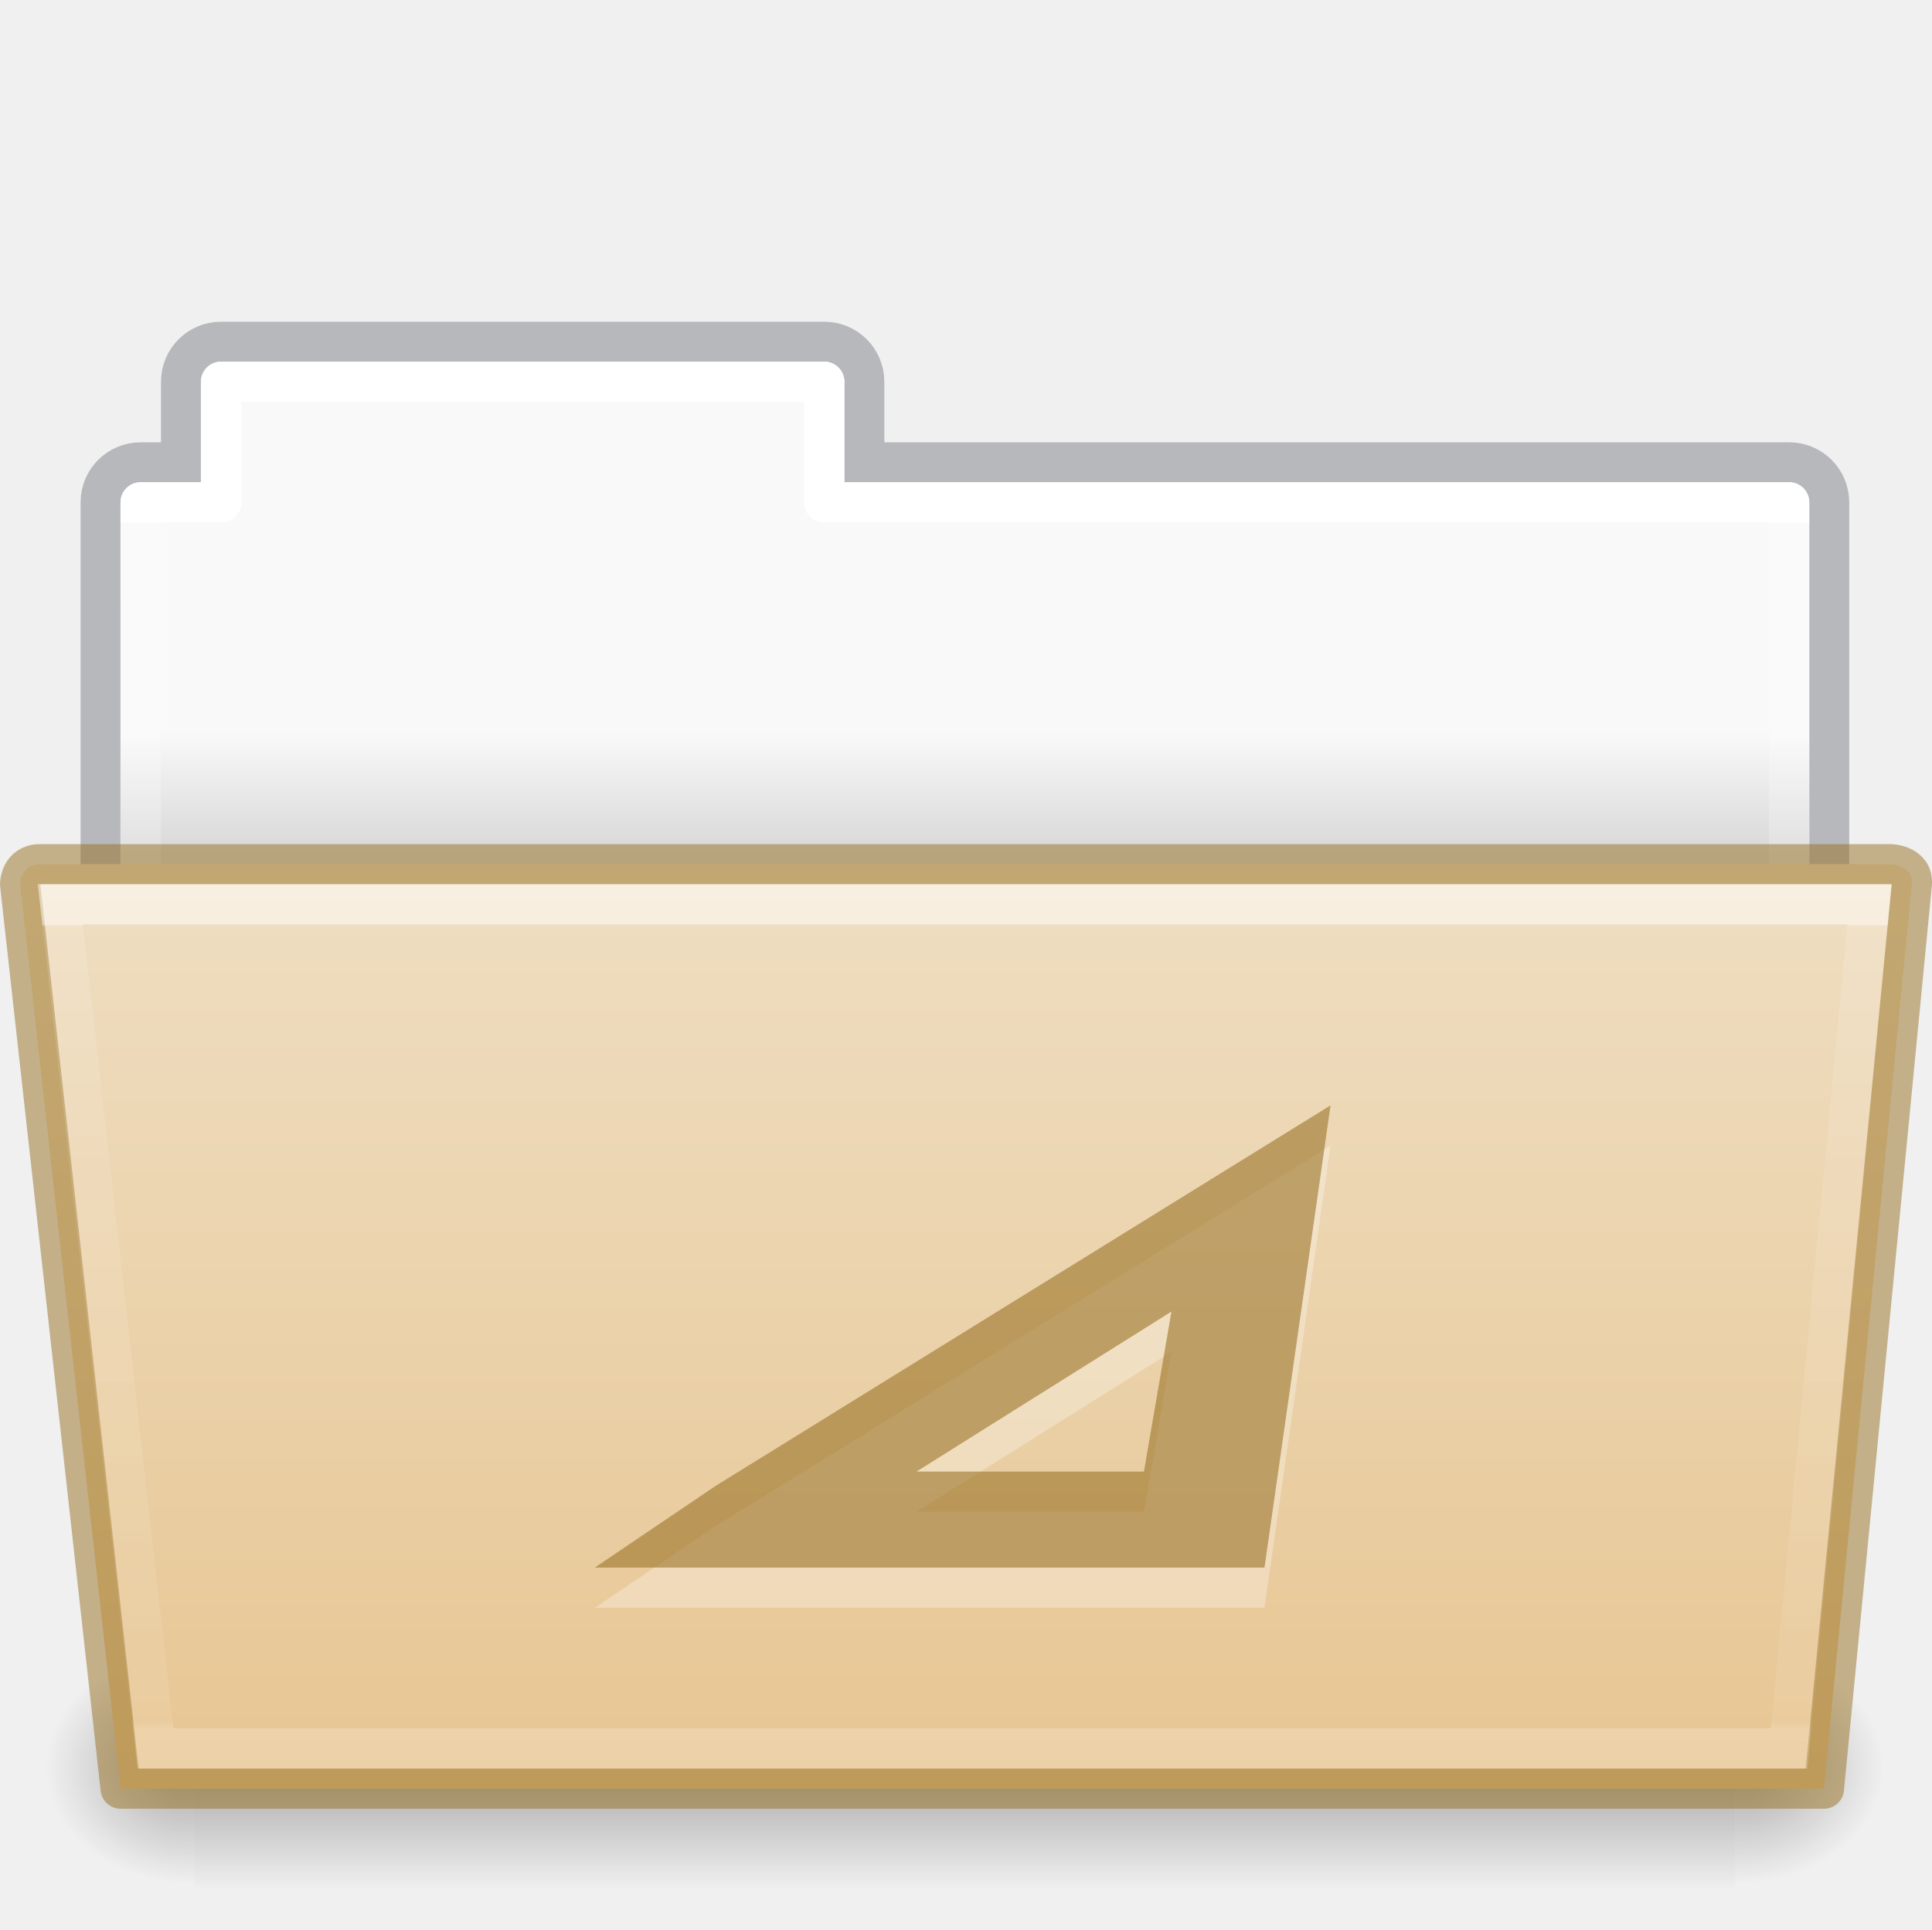
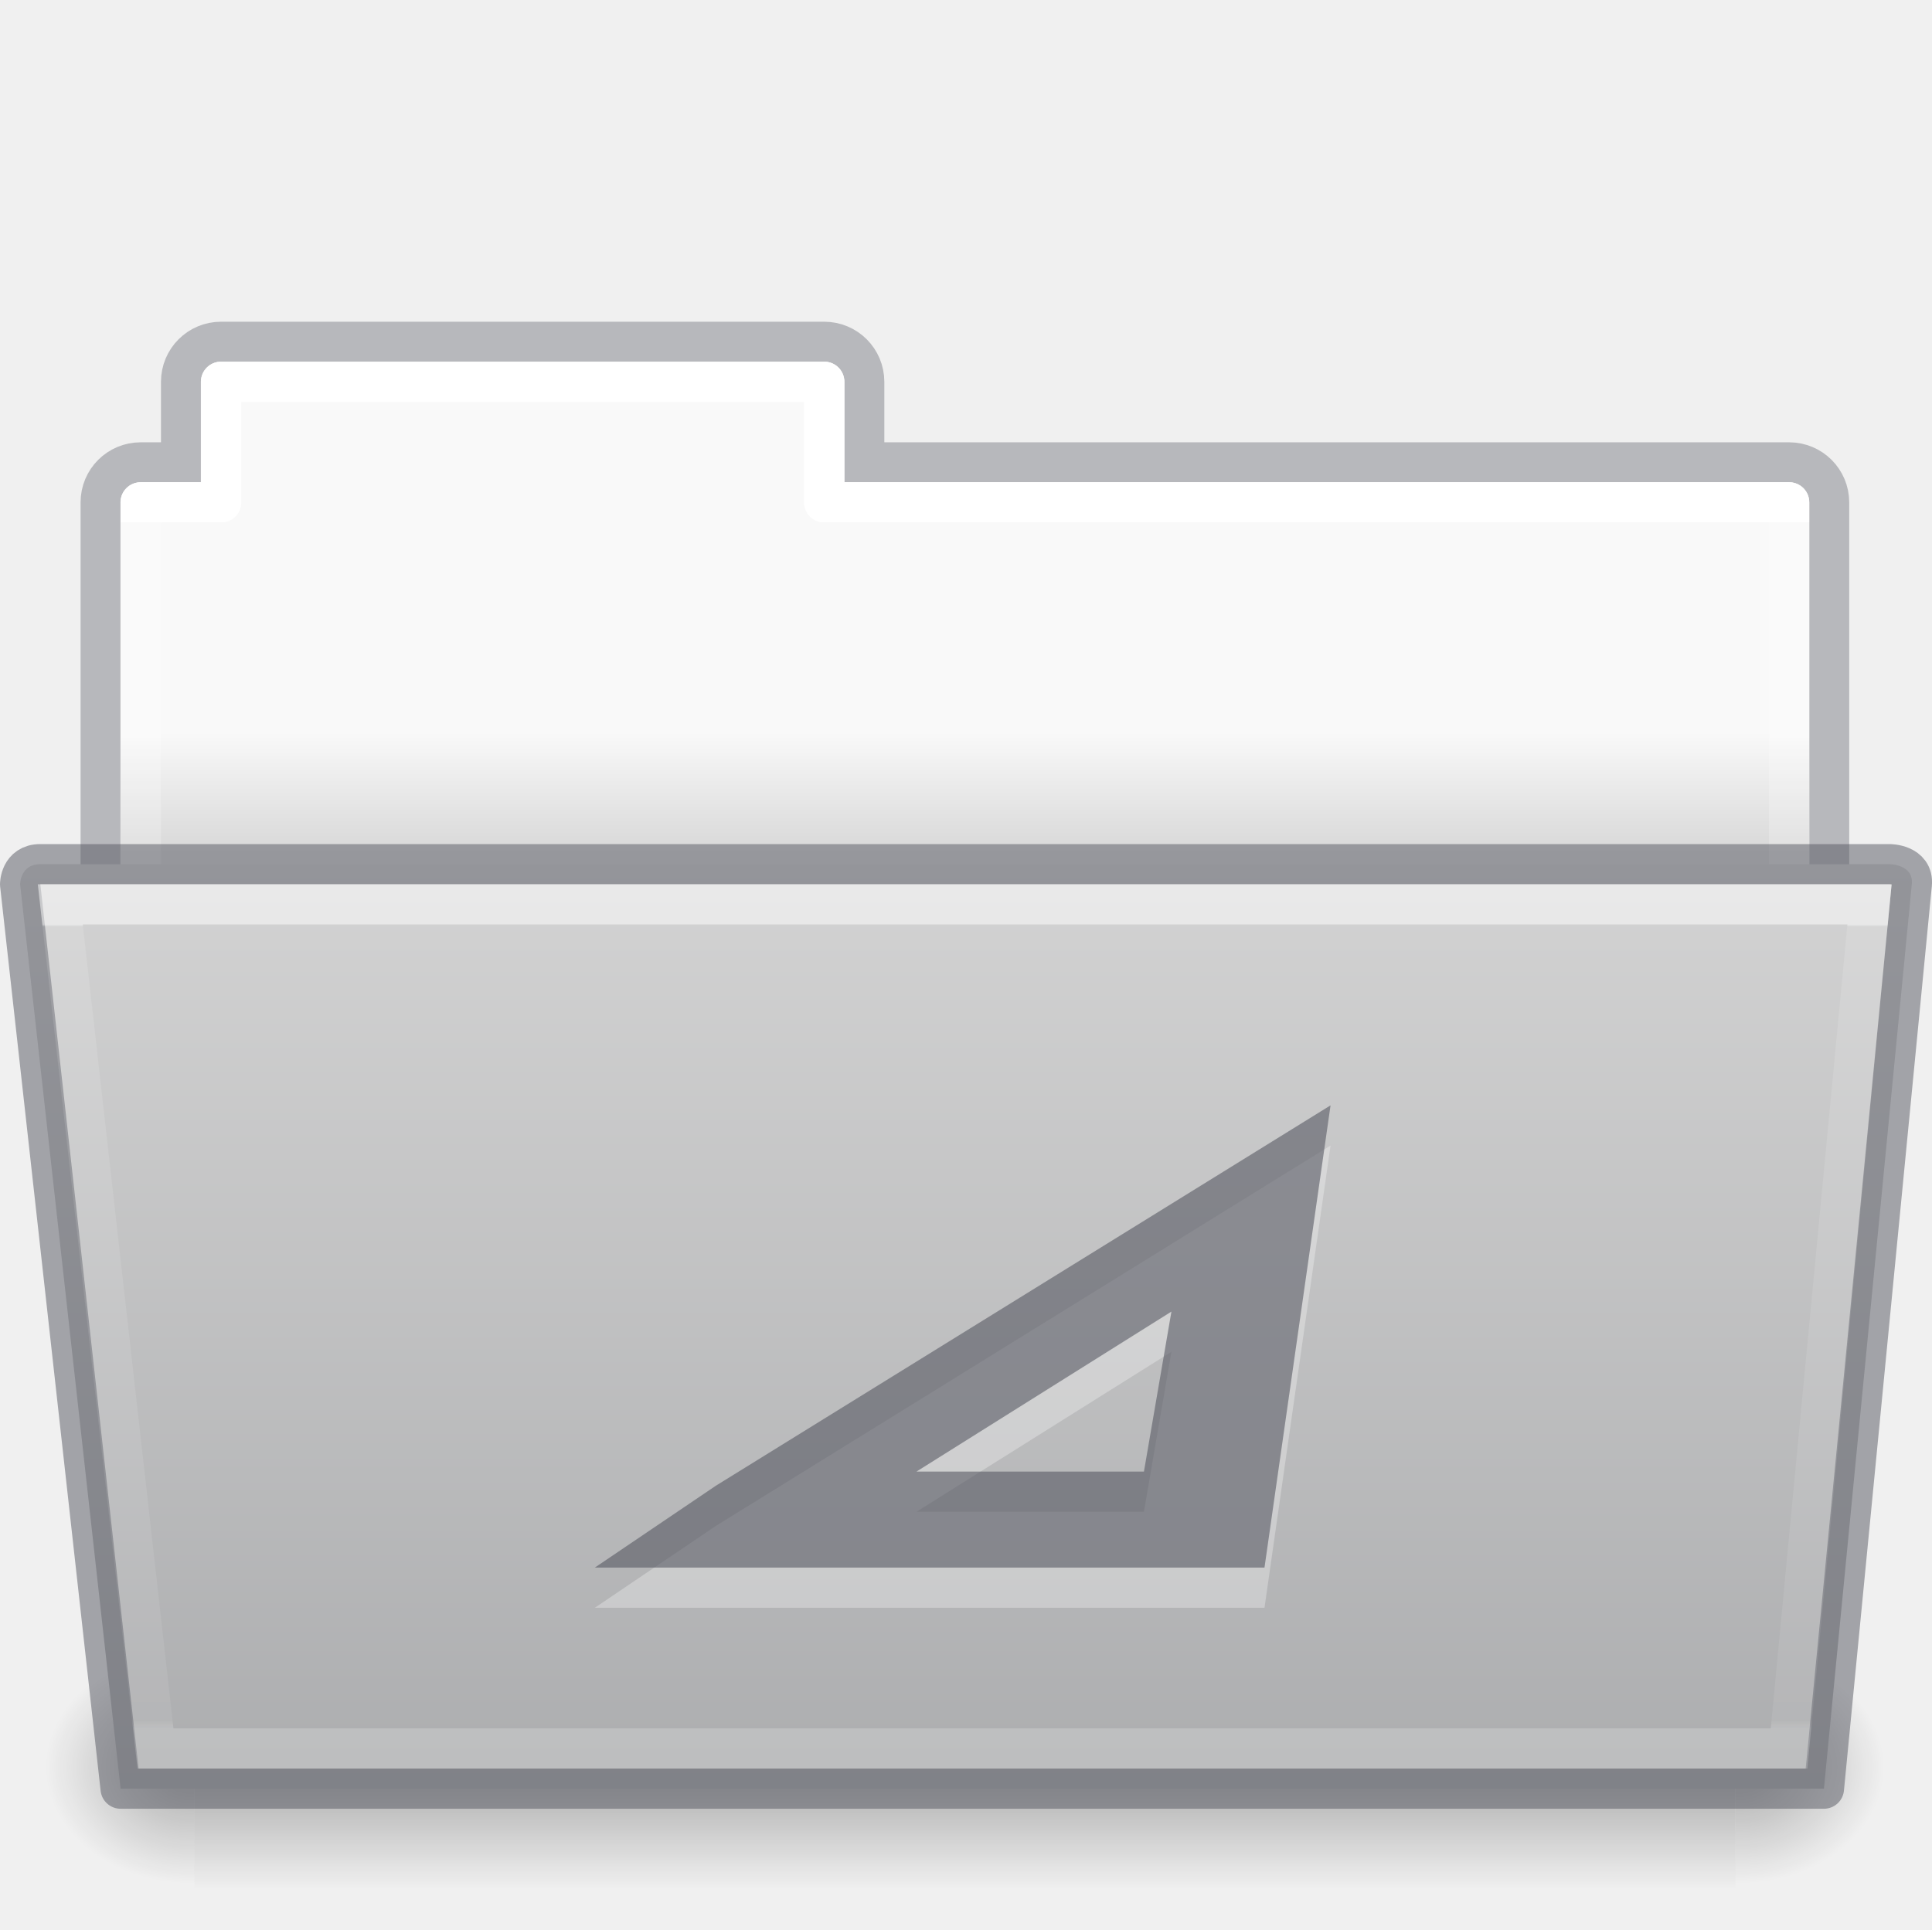
- <svg xmlns="http://www.w3.org/2000/svg" xmlns:xlink="http://www.w3.org/1999/xlink" width="48.055" viewBox="0 0 48.055 48" version="1.0" style="display:inline;enable-background:new" id="svg11300" height="48">
+ <svg xmlns="http://www.w3.org/2000/svg" xmlns:xlink="http://www.w3.org/1999/xlink" height="48" id="svg11300" style="display:inline;enable-background:new" version="1.0" viewBox="0 0 48.055 48" width="48.055">
  <defs id="defs3">
    <linearGradient id="linearGradient4712">
-       <stop style="stop-color:#000000;stop-opacity:1;" offset="0" id="stop4708" />
-       <stop style="stop-color:#000000;stop-opacity:0;" offset="1" id="stop4710" />
+       <stop id="stop4708" offset="0" style="stop-color:#000000;stop-opacity:1;" />
+       <stop id="stop4710" offset="1" style="stop-color:#000000;stop-opacity:0;" />
    </linearGradient>
    <linearGradient id="34542">
-       <stop style="stop-color:#ffffff;stop-opacity:1" offset="0" id="stop3456-4-9-38-1-8" />
-       <stop style="stop-color:#ffffff;stop-opacity:0.235" offset="0.003" id="stop3458-39-80-3-5-5" />
-       <stop style="stop-color:#ffffff;stop-opacity:0.157" offset="0.99" id="stop3460-7-0-2-4-2" />
-       <stop style="stop-color:#ffffff;stop-opacity:0.392" offset="1" id="stop3462-0-9-8-7-2" />
+       <stop id="stop3456-4-9-38-1-8" offset="0" style="stop-color:#ffffff;stop-opacity:1" />
+       <stop id="stop3458-39-80-3-5-5" offset="0.003" style="stop-color:#ffffff;stop-opacity:0.235" />
+       <stop id="stop3460-7-0-2-4-2" offset="0.99" style="stop-color:#ffffff;stop-opacity:0.157" />
+       <stop id="stop3462-0-9-8-7-2" offset="1" style="stop-color:#ffffff;stop-opacity:0.392" />
    </linearGradient>
    <linearGradient id="50485">
-       <stop style="stop-color:#000000;stop-opacity:0" offset="0" id="stop2667-18" />
-       <stop style="stop-color:#000000;stop-opacity:1" offset="0.5" id="stop2669-9" />
-       <stop style="stop-color:#000000;stop-opacity:0" offset="1" id="stop2671-33" />
+       <stop id="stop2667-18" offset="0" style="stop-color:#000000;stop-opacity:0" />
+       <stop id="stop2669-9" offset="0.5" style="stop-color:#000000;stop-opacity:1" />
+       <stop id="stop2671-33" offset="1" style="stop-color:#000000;stop-opacity:0" />
    </linearGradient>
    <linearGradient id="46464">
-       <stop style="stop-color:#f9f9f9;stop-opacity:1" offset="0" id="stop4648-8-0-3-6" />
-       <stop style="stop-color:#d8d8d8;stop-opacity:1" offset="1" id="stop4650-1-7-3-4" />
+       <stop id="stop4648-8-0-3-6" offset="0" style="stop-color:#f9f9f9;stop-opacity:1" />
+       <stop id="stop4650-1-7-3-4" offset="1" style="stop-color:#d8d8d8;stop-opacity:1" />
    </linearGradient>
-     <linearGradient y2="21.216" y1="18.216" x2="63.412" x1="63.412" id="linearGradient1359" xlink:href="#46464" gradientUnits="userSpaceOnUse" gradientTransform="translate(-50.94079,-1e-5)" />
-     <linearGradient y2="609.505" y1="366.648" x2="302.857" x1="302.857" id="linearGradient1361" xlink:href="#50485" gradientUnits="userSpaceOnUse" gradientTransform="matrix(0.07938856,0,0,0.02470588,-4.69321,31.94163)" />
-     <radialGradient r="117.143" id="radialGradient1363" xlink:href="#linearGradient4712" gradientUnits="userSpaceOnUse" gradientTransform="matrix(0.03079083,0,0,0.02470588,24.61029,31.94163)" fy="486.648" fx="605.714" cy="486.648" cx="605.714" />
-     <radialGradient r="117.143" id="radialGradient1365" xlink:href="#linearGradient4712" gradientUnits="userSpaceOnUse" gradientTransform="matrix(-0.03079083,0,0,0.02470588,23.38989,31.94163)" fy="486.648" fx="605.714" cy="486.648" cx="605.714" />
-     <linearGradient y2="21.229" y1="-1.815" x2="27.335" x1="27.335" id="linearGradient1369" xlink:href="#34542" gradientUnits="userSpaceOnUse" gradientTransform="matrix(0.8918614,0,0,0.8679271,4.12081,24.57503)" />
+     <linearGradient gradientTransform="translate(-50.94079,-1e-5)" gradientUnits="userSpaceOnUse" xlink:href="#46464" id="linearGradient1359" x1="63.412" x2="63.412" y1="18.216" y2="21.216" />
+     <linearGradient gradientTransform="matrix(0.07938856,0,0,0.02470588,-4.69321,31.94163)" gradientUnits="userSpaceOnUse" xlink:href="#50485" id="linearGradient1361" x1="302.857" x2="302.857" y1="366.648" y2="609.505" />
+     <radialGradient cx="605.714" cy="486.648" fx="605.714" fy="486.648" gradientTransform="matrix(0.03079083,0,0,0.02470588,24.61029,31.94163)" gradientUnits="userSpaceOnUse" xlink:href="#linearGradient4712" id="radialGradient1363" r="117.143" />
+     <radialGradient cx="605.714" cy="486.648" fx="605.714" fy="486.648" gradientTransform="matrix(-0.03079083,0,0,0.02470588,23.38989,31.94163)" gradientUnits="userSpaceOnUse" xlink:href="#linearGradient4712" id="radialGradient1365" r="117.143" />
+     <linearGradient gradientTransform="matrix(0.8918614,0,0,0.8679271,4.12081,24.57503)" gradientUnits="userSpaceOnUse" xlink:href="#34542" id="linearGradient1369" x1="27.335" x2="27.335" y1="-1.815" y2="21.229" />
    <linearGradient id="linearGradient4632-0-6-4-4-4">
-       <stop id="stop4634-4-4-7-4" style="stop-color:#efdfc4;stop-opacity:1" offset="0" />
-       <stop id="stop4636-3-1-5-9" style="stop-color:#e7c591;stop-opacity:1" offset="1" />
+       <stop offset="0" style="stop-color:#d4d4d4;stop-opacity:1" id="stop4634-4-4-7-4" />
+       <stop offset="1" style="stop-color:#abacae;stop-opacity:1" id="stop4636-3-1-5-9" />
    </linearGradient>
-     <linearGradient xlink:href="#linearGradient4632-0-6-4-4-4" id="linearGradient997-3" gradientUnits="userSpaceOnUse" gradientTransform="matrix(0.5041322,0,0,0.4933339,13.96645,-10.99923)" x1="45.429" y1="64.794" x2="45.429" y2="113.494" />
-     <linearGradient x1="21.37" y1="7.227" x2="21.37" y2="34.143" id="linearGradient12463" xlink:href="#linearGradient4507-0-4-7" gradientUnits="userSpaceOnUse" gradientTransform="matrix(0.8918903,0,0,1.058028,3.120662,5.3536)" />
+     <linearGradient y2="113.494" x2="45.429" y1="64.794" x1="45.429" gradientTransform="matrix(0.5041322,0,0,0.4933339,13.96645,-10.99923)" gradientUnits="userSpaceOnUse" id="linearGradient997-3" xlink:href="#linearGradient4632-0-6-4-4-4" />
+     <linearGradient gradientTransform="matrix(0.8918903,0,0,1.058028,3.120662,5.3536)" gradientUnits="userSpaceOnUse" xlink:href="#linearGradient4507-0-4-7" id="linearGradient12463" y2="34.143" x2="21.37" y1="7.227" x1="21.37" />
    <linearGradient id="linearGradient4507-0-4-7">
-       <stop id="stop4509-35-6-1" style="stop-color:#ffffff;stop-opacity:1" offset="0" />
-       <stop id="stop4511-46-3-8" style="stop-color:#ffffff;stop-opacity:0.235" offset="0" />
-       <stop id="stop4513-15-5-9" style="stop-color:#ffffff;stop-opacity:0.157" offset="0.99" />
-       <stop id="stop4515-1-1-8" style="stop-color:#ffffff;stop-opacity:0.392" offset="1" />
+       <stop offset="0" style="stop-color:#ffffff;stop-opacity:1" id="stop4509-35-6-1" />
+       <stop offset="0" style="stop-color:#ffffff;stop-opacity:0.235" id="stop4511-46-3-8" />
+       <stop offset="0.99" style="stop-color:#ffffff;stop-opacity:0.157" id="stop4513-15-5-9" />
+       <stop offset="1" style="stop-color:#ffffff;stop-opacity:0.392" id="stop4515-1-1-8" />
    </linearGradient>
  </defs>
-   <path d="m 5.5,8.5 c -0.554,0 -1,0.446 -1,1 v 2 h -1 c -0.554,0 -1,0.446 -1,1 v 12 h 43 v -12 c 0,-0.554 -0.446,-1 -1,-1 h -23 v -2 c 0,-0.554 -0.446,-1 -1,-1 z" id="rect4251-0-0-9-7-3-3" style="color:#000000;display:inline;overflow:visible;visibility:visible;opacity:0.5;fill:none;stroke:#7e8087;stroke-width:0.992;stroke-linecap:square;stroke-linejoin:miter;stroke-miterlimit:4;stroke-dasharray:none;stroke-dashoffset:0;stroke-opacity:1;marker:none;enable-background:accumulate;font-variant-east_asian:normal;vector-effect:none;fill-opacity:1" />
-   <path d="m 5.5,9 c -0.277,0 -0.5,0.223 -0.5,0.5 v 2.5 h -1.5 c -0.277,0 -0.5,0.223 -0.5,0.5 L 3,24 h 42 l 2e-5,-11.5 c 0,-0.277 -0.223,-0.5 -0.5,-0.5 h -23.5 v -2.5 c 0,-0.277 -0.223,-0.5 -0.5,-0.5 z" id="rect4251-4-8-2-72-8" style="color:#000000;display:inline;overflow:visible;visibility:visible;fill:url(#linearGradient1359);fill-opacity:1;fill-rule:nonzero;stroke:none;stroke-width:1;marker:none;enable-background:accumulate" />
-   <rect height="6" id="rect4173-6-1-6-8-3" style="display:inline;overflow:visible;visibility:visible;opacity:0.3;fill:url(#linearGradient1361);fill-opacity:1;fill-rule:nonzero;stroke:none;stroke-width:1;marker:none" width="38.333" x="4.833" y="41" />
-   <path d="m 43.167,41 c 0,0 0,6 0,6 1.586,0.011 3.833,-1.344 3.833,-3 0,-1.656 -1.77,-2.999 -3.833,-2.999 z" id="path5058-7-5-8-1-4" style="display:inline;overflow:visible;visibility:visible;opacity:0.3;fill:url(#radialGradient1363);fill-opacity:1;fill-rule:nonzero;stroke:none;stroke-width:1;marker:none" />
-   <path d="m 4.833,41 c 0,0 0,6 0,6 -1.586,0.011 -3.833,-1.344 -3.833,-3 0,-1.656 1.77,-2.999 3.833,-2.999 z" id="path5018-8-7-1-0-4" style="display:inline;overflow:visible;visibility:visible;opacity:0.3;fill:url(#radialGradient1365);fill-opacity:1;fill-rule:nonzero;stroke:none;stroke-width:1;marker:none" />
-   <path style="color:#000000;display:inline;overflow:visible;visibility:visible;fill:none;stroke:url(#linearGradient12463);stroke-width:1;stroke-linecap:round;stroke-linejoin:round;stroke-miterlimit:4;stroke-dasharray:none;stroke-dashoffset:0;stroke-opacity:1;marker:none;enable-background:accumulate" id="rect4251-9-21-7" d="m 5.5,9.5 v 3 h -2 v 11 H 44.5 v -11 h -24 v -3 z" />
-   <path d="m 0.5,22 2.5,22.5 H 45.367 L 47.553,22 C 47.602,21.5 47,21.5 47,21.5 h -46 c -0.5,0 -0.5,0.5 -0.5,0.5 z" id="path3983" style="color:#000000;display:inline;overflow:visible;visibility:visible;fill:url(#linearGradient997-3);fill-opacity:1;fill-rule:nonzero;stroke:#987124;stroke-width:1;stroke-miterlimit:4;stroke-dasharray:none;stroke-opacity:0.498;marker:none;enable-background:accumulate;font-variant-east_asian:normal;opacity:1;vector-effect:none;stroke-linecap:butt;stroke-linejoin:round;stroke-dashoffset:0" />
-   <path d="m 1.5,22.5 2.367,21 h 40.633 l 2,-21 z" id="path3985" style="color:#000000;display:inline;overflow:visible;visibility:visible;opacity:0.5;fill:none;stroke:url(#linearGradient1369);stroke-width:1;stroke-linecap:round;stroke-linejoin:miter;stroke-miterlimit:4;stroke-dasharray:none;stroke-dashoffset:0;stroke-opacity:1;marker:none;enable-background:accumulate" />
-   <path style="color:#000000;font-style:normal;font-variant:normal;font-weight:normal;font-stretch:normal;font-size:medium;line-height:normal;font-family:Sans;-inkscape-font-specification:Sans;text-indent:0;text-align:start;text-decoration:none;text-decoration-line:none;letter-spacing:normal;word-spacing:normal;text-transform:none;writing-mode:lr-tb;direction:ltr;baseline-shift:baseline;text-anchor:start;display:inline;overflow:visible;visibility:visible;opacity:0.3;fill:#ffffff;fill-opacity:1;stroke:none;stroke-width:5;marker:none;enable-background:accumulate" id="path7705" d="M 31.452,40 H 18.746 14.795 L 17.803,37.965 33.095,28.5 Z m -2.315,-6.369 -6.342,3.981 h 5.658 z" />
-   <path style="color:#000000;font-style:normal;font-variant:normal;font-weight:normal;font-stretch:normal;font-size:medium;line-height:normal;font-family:Sans;-inkscape-font-specification:Sans;text-indent:0;text-align:start;text-decoration:none;text-decoration-line:none;letter-spacing:normal;word-spacing:normal;text-transform:none;writing-mode:lr-tb;direction:ltr;baseline-shift:baseline;text-anchor:start;display:inline;overflow:visible;visibility:visible;opacity:0.6;fill:#987124;fill-opacity:0.971;stroke:none;stroke-width:1;marker:none;enable-background:accumulate;font-variant-east_asian:normal;vector-effect:none;stroke-linecap:butt;stroke-linejoin:miter;stroke-miterlimit:4;stroke-dasharray:none;stroke-dashoffset:0;stroke-opacity:0.498" id="path181" d="M 31.452,39 H 18.746 14.795 L 17.803,36.965 33.095,27.5 Z m -2.315,-6.369 -6.342,3.981 h 5.658 z" />
+   <path style="color:#000000;display:inline;overflow:visible;visibility:visible;opacity:0.5;fill:none;stroke:#7e8087;stroke-width:0.992;stroke-linecap:square;stroke-linejoin:miter;stroke-miterlimit:4;stroke-dasharray:none;stroke-dashoffset:0;stroke-opacity:1;marker:none;enable-background:accumulate;font-variant-east_asian:normal;vector-effect:none;fill-opacity:1" id="rect4251-0-0-9-7-3-3" d="m 5.5,8.5 c -0.554,0 -1,0.446 -1,1 v 2 h -1 c -0.554,0 -1,0.446 -1,1 v 12 h 43 v -12 c 0,-0.554 -0.446,-1 -1,-1 h -23 v -2 c 0,-0.554 -0.446,-1 -1,-1 z" />
+   <path style="color:#000000;display:inline;overflow:visible;visibility:visible;fill:url(#linearGradient1359);fill-opacity:1;fill-rule:nonzero;stroke:none;stroke-width:1;marker:none;enable-background:accumulate" id="rect4251-4-8-2-72-8" d="m 5.5,9 c -0.277,0 -0.5,0.223 -0.5,0.5 v 2.5 h -1.5 c -0.277,0 -0.5,0.223 -0.5,0.5 L 3,24 h 42 l 2e-5,-11.5 c 0,-0.277 -0.223,-0.5 -0.5,-0.5 h -23.5 v -2.5 c 0,-0.277 -0.223,-0.5 -0.5,-0.5 z" />
+   <rect y="41" x="4.833" width="38.333" style="display:inline;overflow:visible;visibility:visible;opacity:0.3;fill:url(#linearGradient1361);fill-opacity:1;fill-rule:nonzero;stroke:none;stroke-width:1;marker:none" id="rect4173-6-1-6-8-3" height="6" />
+   <path style="display:inline;overflow:visible;visibility:visible;opacity:0.3;fill:url(#radialGradient1363);fill-opacity:1;fill-rule:nonzero;stroke:none;stroke-width:1;marker:none" id="path5058-7-5-8-1-4" d="m 43.167,41 c 0,0 0,6 0,6 1.586,0.011 3.833,-1.344 3.833,-3 0,-1.656 -1.77,-2.999 -3.833,-2.999 z" />
+   <path style="display:inline;overflow:visible;visibility:visible;opacity:0.3;fill:url(#radialGradient1365);fill-opacity:1;fill-rule:nonzero;stroke:none;stroke-width:1;marker:none" id="path5018-8-7-1-0-4" d="m 4.833,41 c 0,0 0,6 0,6 -1.586,0.011 -3.833,-1.344 -3.833,-3 0,-1.656 1.77,-2.999 3.833,-2.999 z" />
+   <path d="m 5.5,9.5 v 3 h -2 v 11 H 44.5 v -11 h -24 v -3 z" id="rect4251-9-21-7" style="color:#000000;display:inline;overflow:visible;visibility:visible;fill:none;stroke:url(#linearGradient12463);stroke-width:1;stroke-linecap:round;stroke-linejoin:round;stroke-miterlimit:4;stroke-dasharray:none;stroke-dashoffset:0;stroke-opacity:1;marker:none;enable-background:accumulate" />
+   <path style="color:#000000;display:inline;overflow:visible;visibility:visible;fill:url(#linearGradient997-3);fill-opacity:1;fill-rule:nonzero;stroke:#555761;stroke-width:1;stroke-miterlimit:4;stroke-dasharray:none;stroke-opacity:0.498;marker:none;enable-background:accumulate;font-variant-east_asian:normal;opacity:1;vector-effect:none;stroke-linecap:butt;stroke-linejoin:round;stroke-dashoffset:0" id="path3983" d="m 0.5,22 2.5,22.5 H 45.367 L 47.553,22 C 47.602,21.5 47,21.5 47,21.5 h -46 c -0.5,0 -0.5,0.5 -0.5,0.5 z" />
+   <path style="color:#000000;display:inline;overflow:visible;visibility:visible;opacity:0.5;fill:none;stroke:url(#linearGradient1369);stroke-width:1;stroke-linecap:round;stroke-linejoin:miter;stroke-miterlimit:4;stroke-dasharray:none;stroke-dashoffset:0;stroke-opacity:1;marker:none;enable-background:accumulate" id="path3985" d="m 1.5,22.5 2.367,21 h 40.633 l 2,-21 z" />
+   <path d="M 31.452,40 H 18.746 14.795 L 17.803,37.965 33.095,28.5 Z m -2.315,-6.369 -6.342,3.981 h 5.658 z" id="path7705" style="color:#000000;font-style:normal;font-variant:normal;font-weight:normal;font-stretch:normal;font-size:medium;line-height:normal;font-family:Sans;-inkscape-font-specification:Sans;text-indent:0;text-align:start;text-decoration:none;text-decoration-line:none;letter-spacing:normal;word-spacing:normal;text-transform:none;writing-mode:lr-tb;direction:ltr;baseline-shift:baseline;text-anchor:start;display:inline;overflow:visible;visibility:visible;opacity:0.3;fill:#ffffff;fill-opacity:1;stroke:none;stroke-width:5;marker:none;enable-background:accumulate" />
+   <path d="M 31.452,39 H 18.746 14.795 L 17.803,36.965 33.095,27.5 Z m -2.315,-6.369 -6.342,3.981 h 5.658 z" id="path181" style="color:#000000;font-style:normal;font-variant:normal;font-weight:normal;font-stretch:normal;font-size:medium;line-height:normal;font-family:Sans;-inkscape-font-specification:Sans;text-indent:0;text-align:start;text-decoration:none;text-decoration-line:none;letter-spacing:normal;word-spacing:normal;text-transform:none;writing-mode:lr-tb;direction:ltr;baseline-shift:baseline;text-anchor:start;display:inline;overflow:visible;visibility:visible;opacity:0.6;fill:#555761;fill-opacity:0.971;stroke:none;stroke-width:1;marker:none;enable-background:accumulate;font-variant-east_asian:normal;vector-effect:none;stroke-linecap:butt;stroke-linejoin:miter;stroke-miterlimit:4;stroke-dasharray:none;stroke-dashoffset:0;stroke-opacity:0.498" />
</svg>
